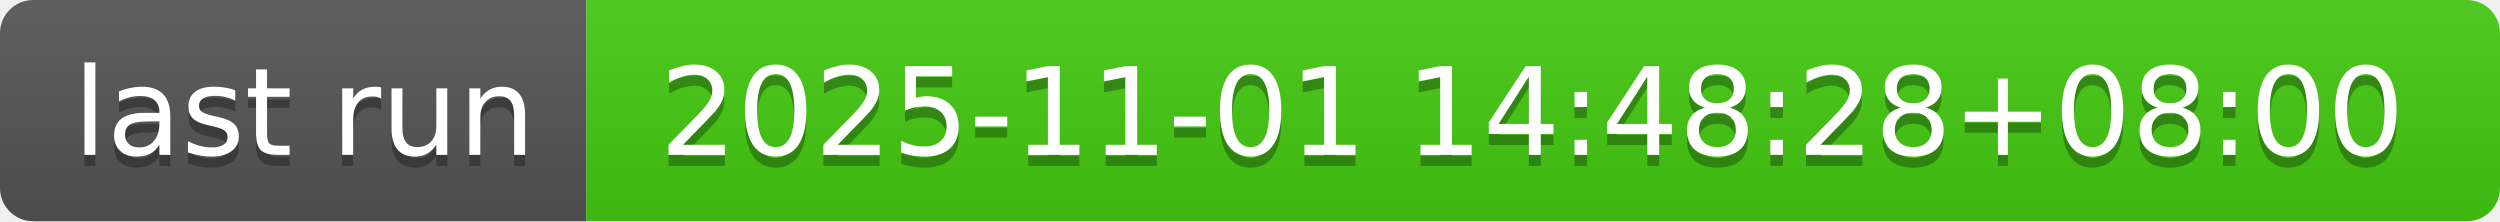
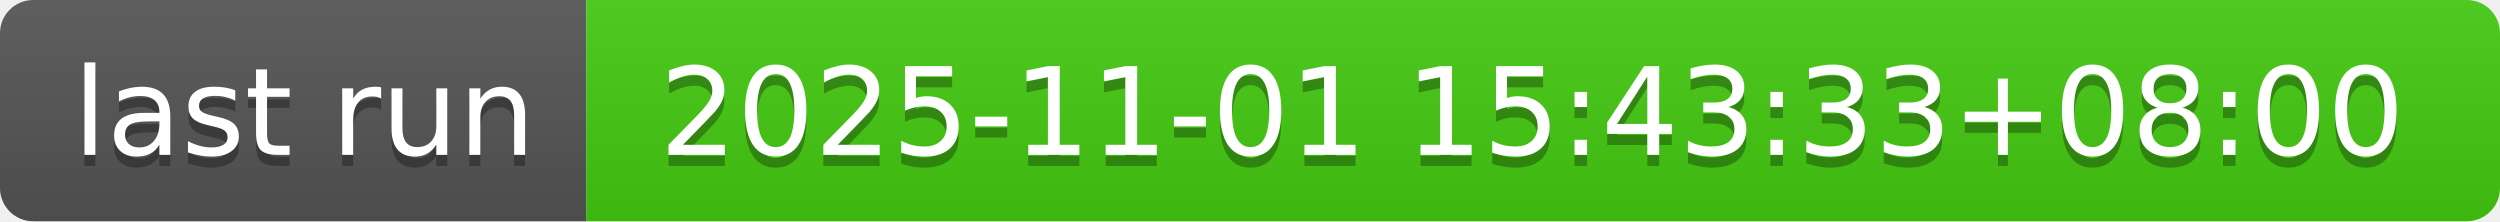
- <svg xmlns="http://www.w3.org/2000/svg" width="226" height="20" role="img" aria-label="last run: 2025-11-01 14:48:28+08:00">
+ <svg xmlns="http://www.w3.org/2000/svg" width="226" height="20" role="img" aria-label="last run: 2025-11-01 15:43:33+08:00">
  <linearGradient id="s" x2="0" y2="100%">
    <stop offset="0" stop-color="#bbb" stop-opacity=".1" />
    <stop offset="1" stop-opacity=".1" />
  </linearGradient>
  <clipPath id="r">
    <rect width="226" height="20" rx="3" fill="#fff" />
  </clipPath>
  <g clip-path="url(#r)">
    <rect width="53" height="20" fill="#555" />
    <rect x="53" width="173" height="20" fill="#4c1" />
    <rect width="226" height="20" fill="url(#s)" />
  </g>
  <g fill="#fff" text-anchor="middle" font-family="Verdana,Geneva,DejaVu Sans,sans-serif" text-rendering="geometricPrecision" font-size="110">
    <text aria-hidden="true" x="275" y="150" fill="#010101" fill-opacity=".3" transform="scale(.1)" textLength="430">last run</text>
    <text x="275" y="140" transform="scale(.1)" fill="#fff" textLength="430">last run</text>
-     <text aria-hidden="true" x="1385" y="150" fill="#010101" fill-opacity=".3" transform="scale(.1)" textLength="1630">2025-11-01 14:48:28+08:00</text>
-     <text x="1385" y="140" transform="scale(.1)" fill="#fff" textLength="1630">2025-11-01 14:48:28+08:00</text>
+     <text aria-hidden="true" x="1385" y="150" fill="#010101" fill-opacity=".3" transform="scale(.1)" textLength="1630">2025-11-01 15:43:33+08:00</text>
+     <text x="1385" y="140" transform="scale(.1)" fill="#fff" textLength="1630">2025-11-01 15:43:33+08:00</text>
  </g>
</svg>
